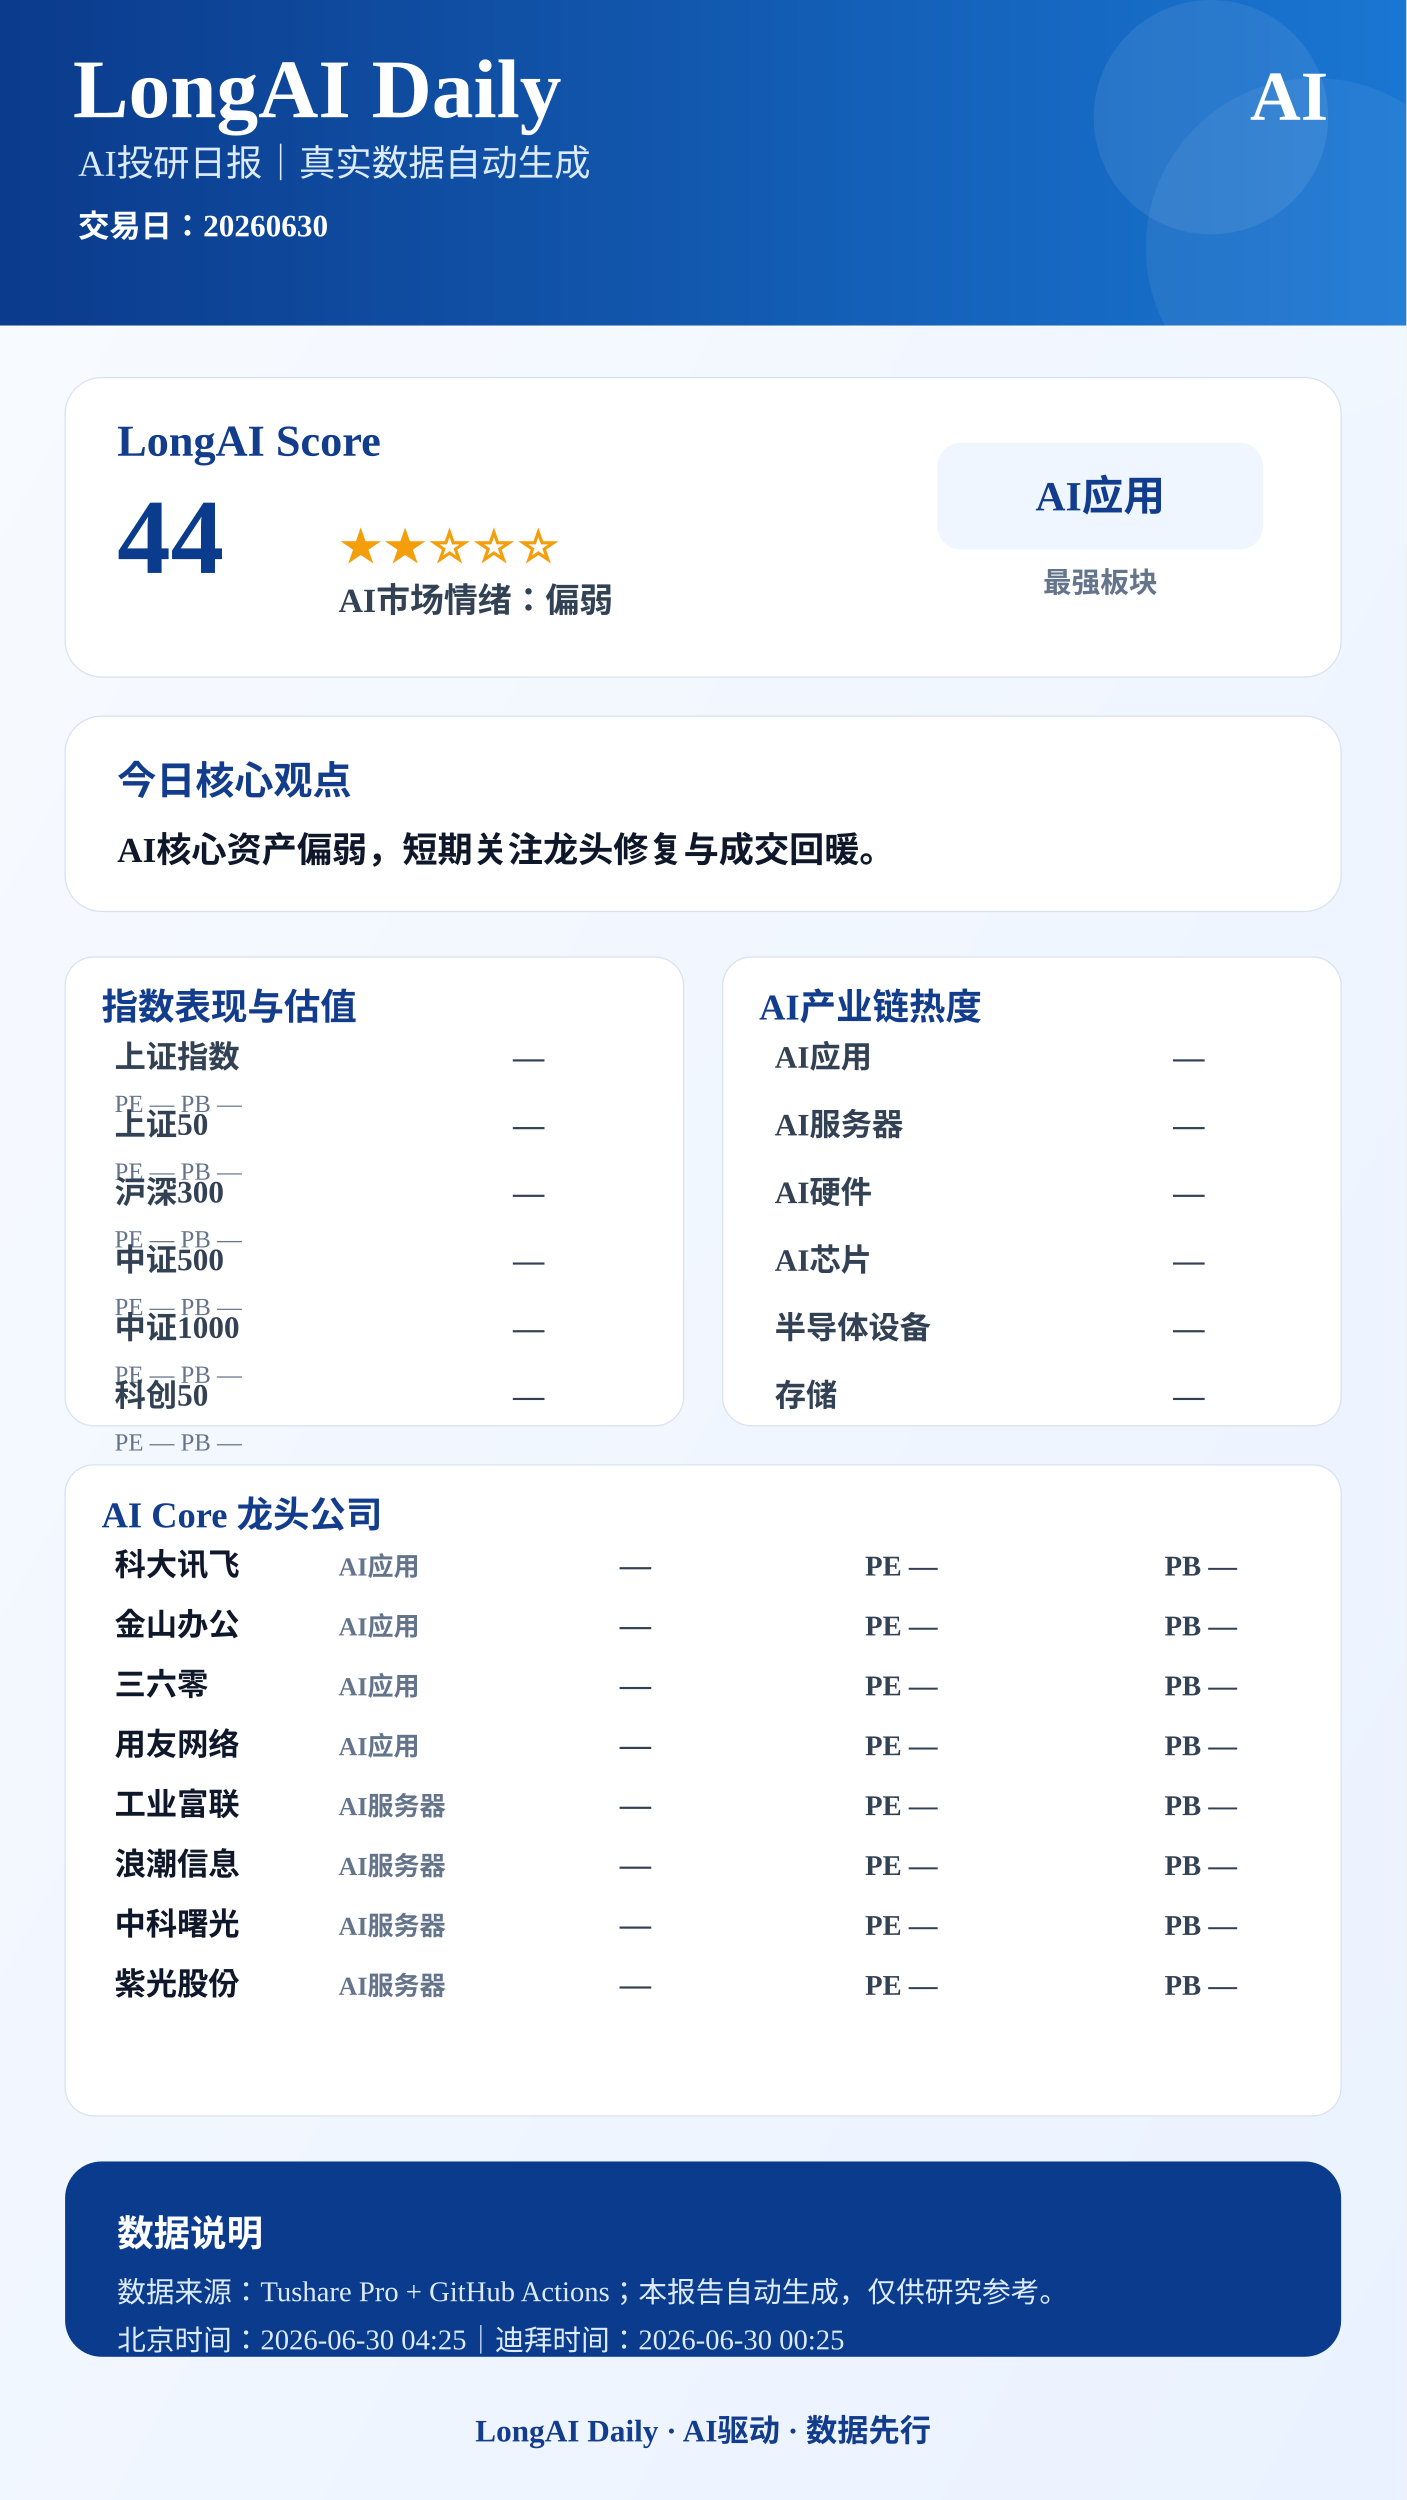
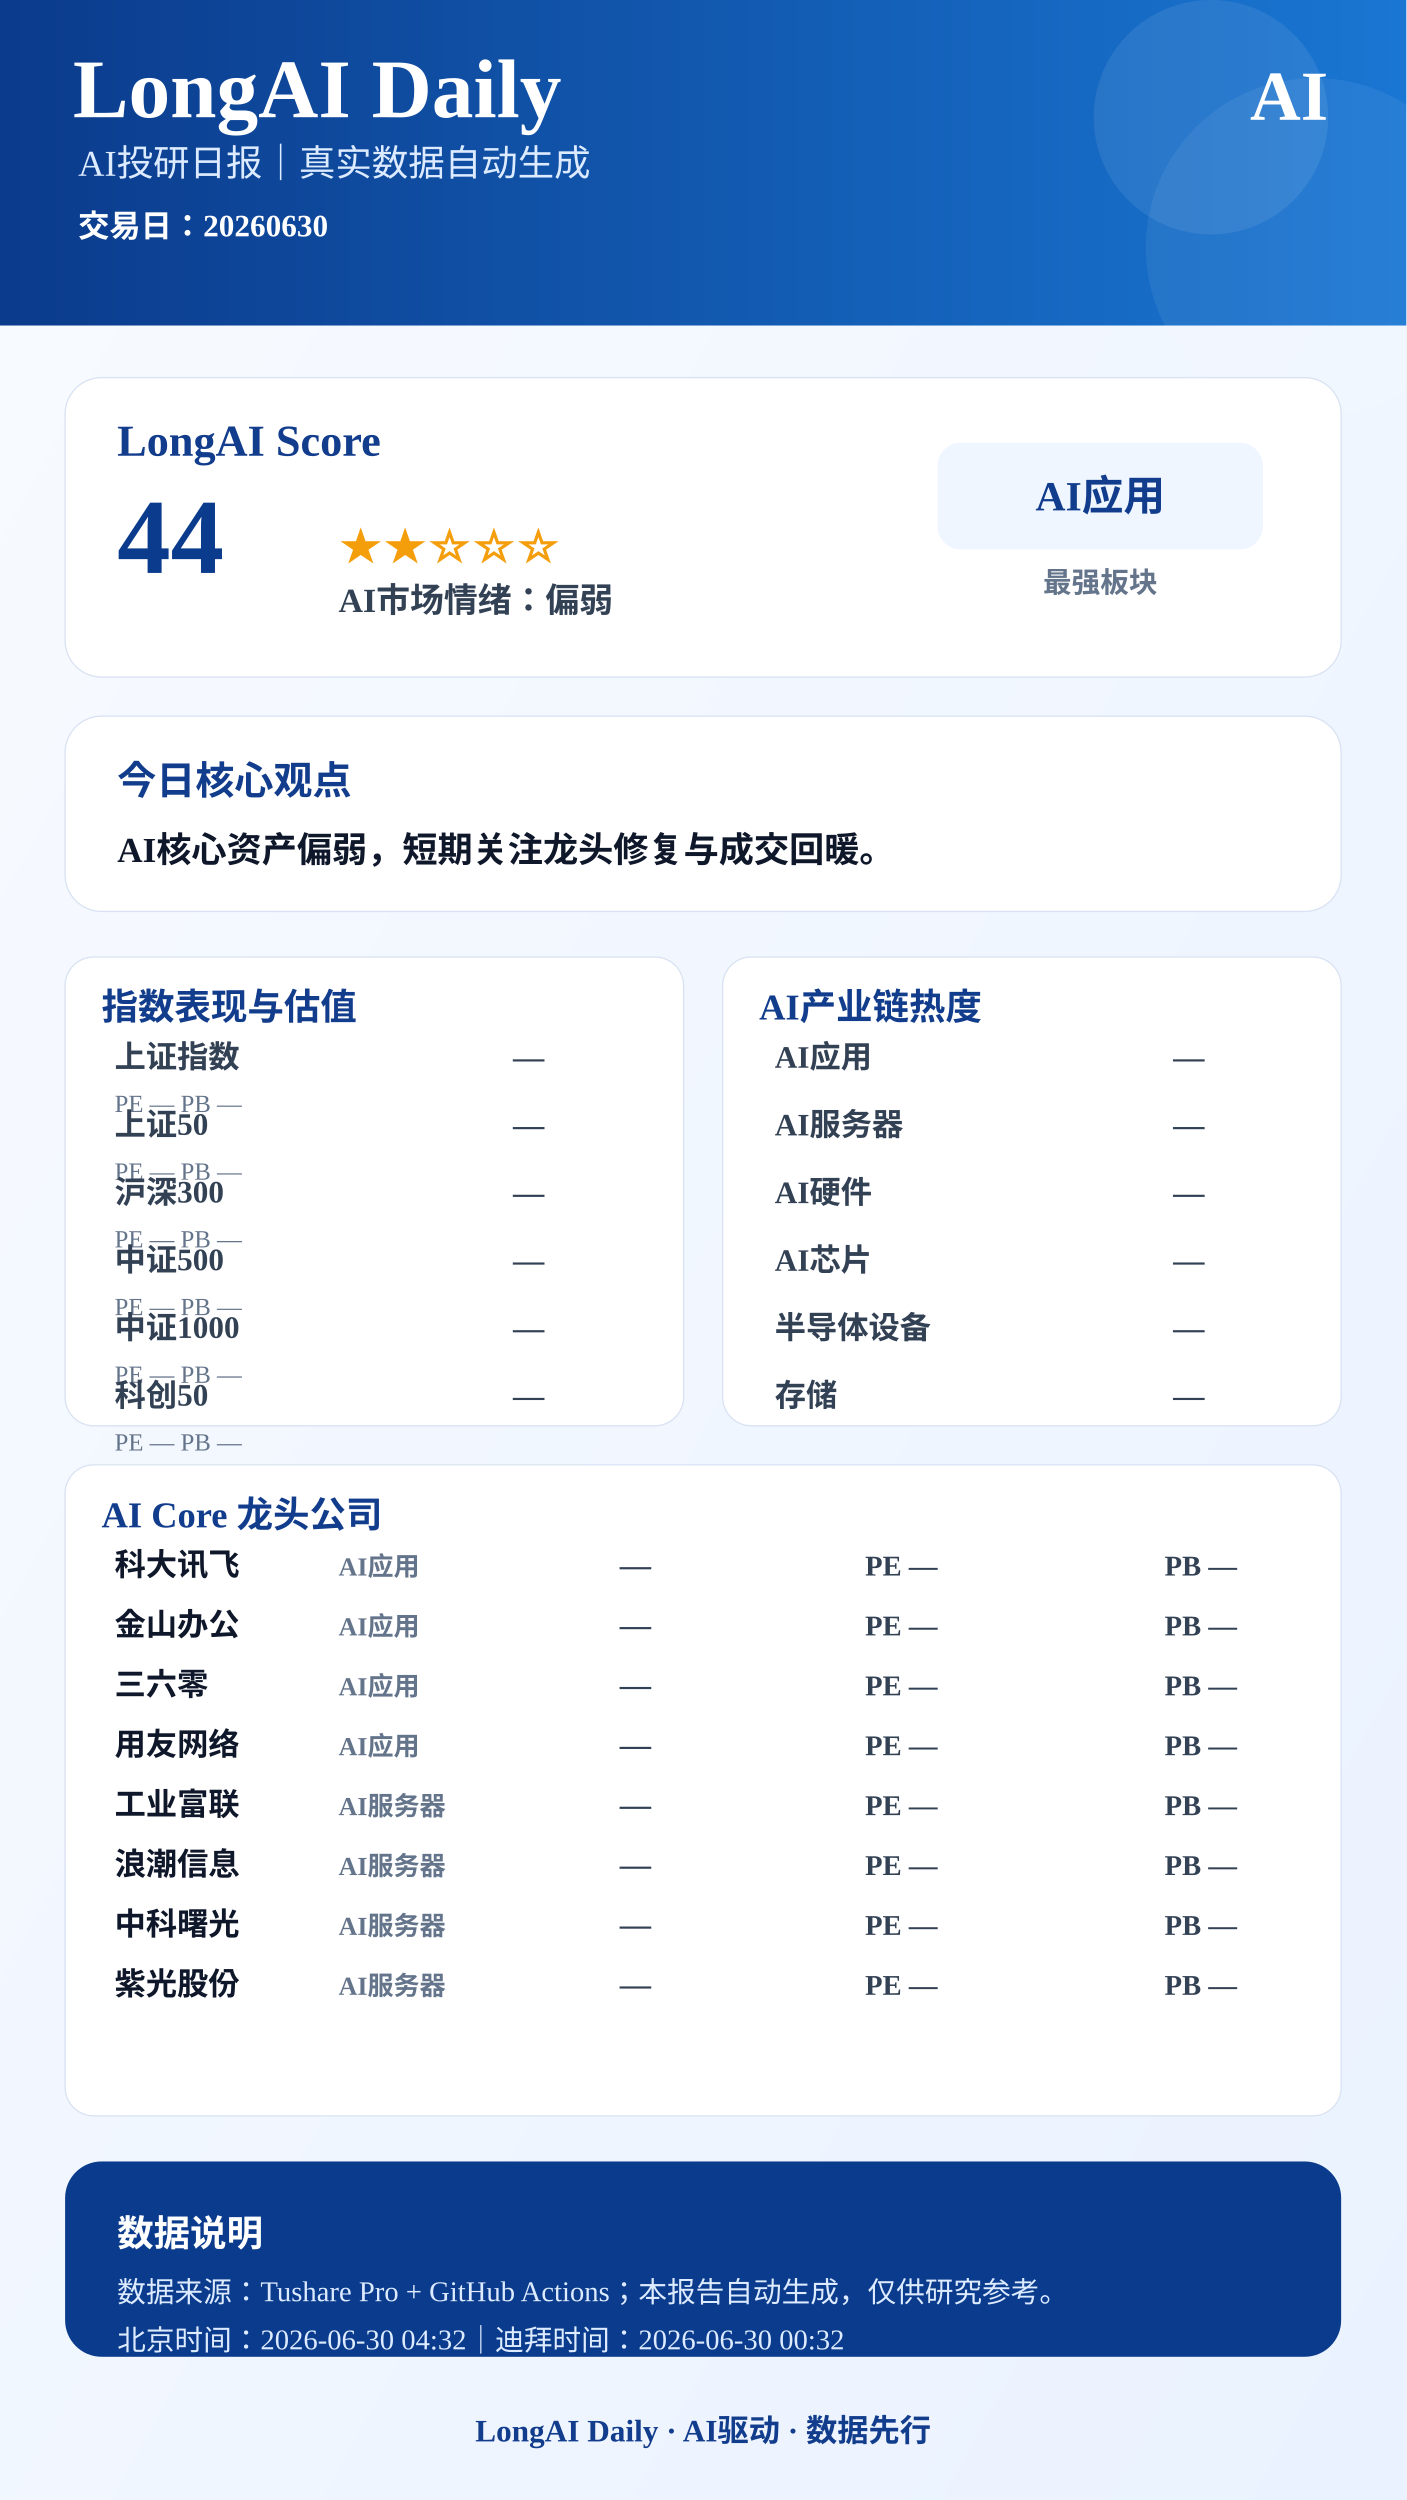
<svg xmlns="http://www.w3.org/2000/svg" width="1080" height="1920" viewBox="0 0 1080 1920">
  <defs>
    <linearGradient id="bg" x1="0" x2="1" y1="0" y2="1">
      <stop offset="0%" stop-color="#F8FBFF" />
      <stop offset="100%" stop-color="#EAF2FF" />
    </linearGradient>
    <linearGradient id="blue" x1="0" x2="1">
      <stop offset="0%" stop-color="#0B3B8C" />
      <stop offset="100%" stop-color="#1976D2" />
    </linearGradient>
  </defs>
  <rect width="1080" height="1920" fill="url(#bg)" />
  <rect x="0" y="0" width="1080" height="250" fill="url(#blue)" />
  <circle cx="930" cy="90" r="90" fill="#FFFFFF" opacity="0.08" />
  <circle cx="1010" cy="190" r="130" fill="#FFFFFF" opacity="0.06" />
  <text x="56" y="90" font-size="64" font-weight="900" fill="#FFFFFF" text-anchor="start">LongAI Daily</text>
  <text x="60" y="135" font-size="28" font-weight="500" fill="#DCEBFF" text-anchor="start">AI投研日报｜真实数据自动生成</text>
  <text x="60" y="182" font-size="24" font-weight="600" fill="#FFFFFF" text-anchor="start">交易日：20260630</text>
  <text x="1020" y="92" font-size="54" font-weight="900" fill="#FFFFFF" text-anchor="end">AI</text>
  <rect x="50" y="290" width="980" height="230" rx="28" fill="#FFFFFF" stroke="#D9E2F2" />
  <text x="90" y="350" font-size="34" font-weight="800" fill="#123C8C" text-anchor="start">LongAI Score</text>
  <text x="90" y="440" font-size="82" font-weight="900" fill="#0B3B8C" text-anchor="start">44</text>
  <text x="260" y="430" font-size="34" font-weight="800" fill="#F59E0B" text-anchor="start">★★☆☆☆</text>
  <text x="260" y="470" font-size="26" font-weight="700" fill="#334155" text-anchor="start">AI市场情绪：偏弱</text>
  <rect x="720" y="340" width="250" height="82" rx="18" fill="#EFF6FF" />
  <text x="845" y="392" font-size="32" font-weight="800" fill="#123C8C" text-anchor="middle">AI应用</text>
  <text x="845" y="455" font-size="22" font-weight="600" fill="#64748B" text-anchor="middle">最强板块</text>
  <rect x="50" y="550" width="980" height="150" rx="28" fill="#FFFFFF" stroke="#D9E2F2" />
  <text x="90" y="610" font-size="30" font-weight="800" fill="#123C8C" text-anchor="start">今日核心观点</text>
  <text x="90" y="662" font-size="27" font-weight="700" fill="#0F172A" text-anchor="start">AI核心资产偏弱，短期关注龙头修复与成交回暖。</text>
  <rect x="50" y="735" width="475" height="360" rx="22" fill="#FFFFFF" stroke="#D9E2F2" />
  <text x="78" y="783" font-size="28" font-weight="800" fill="#123C8C">指数表现与估值</text>
  <text x="88" y="820" font-size="24" font-weight="600" fill="#334155" text-anchor="start">上证指数</text>
  <text x="418" y="820" font-size="24" font-weight="800" fill="#334155" text-anchor="end">—</text>
  <text x="88" y="854" font-size="19" font-weight="500" fill="#64748B" text-anchor="start">PE —  PB —</text>
  <text x="88" y="872" font-size="24" font-weight="600" fill="#334155" text-anchor="start">上证50</text>
  <text x="418" y="872" font-size="24" font-weight="800" fill="#334155" text-anchor="end">—</text>
  <text x="88" y="906" font-size="19" font-weight="500" fill="#64748B" text-anchor="start">PE —  PB —</text>
  <text x="88" y="924" font-size="24" font-weight="600" fill="#334155" text-anchor="start">沪深300</text>
  <text x="418" y="924" font-size="24" font-weight="800" fill="#334155" text-anchor="end">—</text>
  <text x="88" y="958" font-size="19" font-weight="500" fill="#64748B" text-anchor="start">PE —  PB —</text>
  <text x="88" y="976" font-size="24" font-weight="600" fill="#334155" text-anchor="start">中证500</text>
  <text x="418" y="976" font-size="24" font-weight="800" fill="#334155" text-anchor="end">—</text>
  <text x="88" y="1010" font-size="19" font-weight="500" fill="#64748B" text-anchor="start">PE —  PB —</text>
  <text x="88" y="1028" font-size="24" font-weight="600" fill="#334155" text-anchor="start">中证1000</text>
  <text x="418" y="1028" font-size="24" font-weight="800" fill="#334155" text-anchor="end">—</text>
  <text x="88" y="1062" font-size="19" font-weight="500" fill="#64748B" text-anchor="start">PE —  PB —</text>
  <text x="88" y="1080" font-size="24" font-weight="600" fill="#334155" text-anchor="start">科创50</text>
  <text x="418" y="1080" font-size="24" font-weight="800" fill="#334155" text-anchor="end">—</text>
  <text x="88" y="1114" font-size="19" font-weight="500" fill="#64748B" text-anchor="start">PE —  PB —</text>
  <rect x="555" y="735" width="475" height="360" rx="22" fill="#FFFFFF" stroke="#D9E2F2" />
  <text x="583" y="783" font-size="28" font-weight="800" fill="#123C8C">AI产业链热度</text>
  <text x="595" y="820" font-size="24" font-weight="600" fill="#334155" text-anchor="start">AI应用</text>
  <text x="925" y="820" font-size="24" font-weight="800" fill="#334155" text-anchor="end">—</text>
  <text x="595" y="872" font-size="24" font-weight="600" fill="#334155" text-anchor="start">AI服务器</text>
  <text x="925" y="872" font-size="24" font-weight="800" fill="#334155" text-anchor="end">—</text>
  <text x="595" y="924" font-size="24" font-weight="600" fill="#334155" text-anchor="start">AI硬件</text>
  <text x="925" y="924" font-size="24" font-weight="800" fill="#334155" text-anchor="end">—</text>
  <text x="595" y="976" font-size="24" font-weight="600" fill="#334155" text-anchor="start">AI芯片</text>
  <text x="925" y="976" font-size="24" font-weight="800" fill="#334155" text-anchor="end">—</text>
  <text x="595" y="1028" font-size="24" font-weight="600" fill="#334155" text-anchor="start">半导体设备</text>
  <text x="925" y="1028" font-size="24" font-weight="800" fill="#334155" text-anchor="end">—</text>
  <text x="595" y="1080" font-size="24" font-weight="600" fill="#334155" text-anchor="start">存储</text>
  <text x="925" y="1080" font-size="24" font-weight="800" fill="#334155" text-anchor="end">—</text>
  <rect x="50" y="1125" width="980" height="500" rx="22" fill="#FFFFFF" stroke="#D9E2F2" />
  <text x="78" y="1173" font-size="28" font-weight="800" fill="#123C8C">AI Core 龙头公司</text>
  <text x="88" y="1210" font-size="24" font-weight="800" fill="#0F172A" text-anchor="start">科大讯飞</text>
  <text x="260" y="1210" font-size="20" font-weight="600" fill="#64748B" text-anchor="start">AI应用</text>
  <text x="500" y="1210" font-size="24" font-weight="900" fill="#334155" text-anchor="end">—</text>
  <text x="720" y="1210" font-size="22" font-weight="700" fill="#334155" text-anchor="end">PE —</text>
  <text x="950" y="1210" font-size="22" font-weight="700" fill="#334155" text-anchor="end">PB —</text>
  <text x="88" y="1256" font-size="24" font-weight="800" fill="#0F172A" text-anchor="start">金山办公</text>
  <text x="260" y="1256" font-size="20" font-weight="600" fill="#64748B" text-anchor="start">AI应用</text>
  <text x="500" y="1256" font-size="24" font-weight="900" fill="#334155" text-anchor="end">—</text>
  <text x="720" y="1256" font-size="22" font-weight="700" fill="#334155" text-anchor="end">PE —</text>
  <text x="950" y="1256" font-size="22" font-weight="700" fill="#334155" text-anchor="end">PB —</text>
  <text x="88" y="1302" font-size="24" font-weight="800" fill="#0F172A" text-anchor="start">三六零</text>
  <text x="260" y="1302" font-size="20" font-weight="600" fill="#64748B" text-anchor="start">AI应用</text>
  <text x="500" y="1302" font-size="24" font-weight="900" fill="#334155" text-anchor="end">—</text>
  <text x="720" y="1302" font-size="22" font-weight="700" fill="#334155" text-anchor="end">PE —</text>
  <text x="950" y="1302" font-size="22" font-weight="700" fill="#334155" text-anchor="end">PB —</text>
  <text x="88" y="1348" font-size="24" font-weight="800" fill="#0F172A" text-anchor="start">用友网络</text>
  <text x="260" y="1348" font-size="20" font-weight="600" fill="#64748B" text-anchor="start">AI应用</text>
  <text x="500" y="1348" font-size="24" font-weight="900" fill="#334155" text-anchor="end">—</text>
  <text x="720" y="1348" font-size="22" font-weight="700" fill="#334155" text-anchor="end">PE —</text>
  <text x="950" y="1348" font-size="22" font-weight="700" fill="#334155" text-anchor="end">PB —</text>
  <text x="88" y="1394" font-size="24" font-weight="800" fill="#0F172A" text-anchor="start">工业富联</text>
  <text x="260" y="1394" font-size="20" font-weight="600" fill="#64748B" text-anchor="start">AI服务器</text>
  <text x="500" y="1394" font-size="24" font-weight="900" fill="#334155" text-anchor="end">—</text>
  <text x="720" y="1394" font-size="22" font-weight="700" fill="#334155" text-anchor="end">PE —</text>
  <text x="950" y="1394" font-size="22" font-weight="700" fill="#334155" text-anchor="end">PB —</text>
  <text x="88" y="1440" font-size="24" font-weight="800" fill="#0F172A" text-anchor="start">浪潮信息</text>
  <text x="260" y="1440" font-size="20" font-weight="600" fill="#64748B" text-anchor="start">AI服务器</text>
  <text x="500" y="1440" font-size="24" font-weight="900" fill="#334155" text-anchor="end">—</text>
  <text x="720" y="1440" font-size="22" font-weight="700" fill="#334155" text-anchor="end">PE —</text>
  <text x="950" y="1440" font-size="22" font-weight="700" fill="#334155" text-anchor="end">PB —</text>
  <text x="88" y="1486" font-size="24" font-weight="800" fill="#0F172A" text-anchor="start">中科曙光</text>
  <text x="260" y="1486" font-size="20" font-weight="600" fill="#64748B" text-anchor="start">AI服务器</text>
  <text x="500" y="1486" font-size="24" font-weight="900" fill="#334155" text-anchor="end">—</text>
  <text x="720" y="1486" font-size="22" font-weight="700" fill="#334155" text-anchor="end">PE —</text>
  <text x="950" y="1486" font-size="22" font-weight="700" fill="#334155" text-anchor="end">PB —</text>
  <text x="88" y="1532" font-size="24" font-weight="800" fill="#0F172A" text-anchor="start">紫光股份</text>
  <text x="260" y="1532" font-size="20" font-weight="600" fill="#64748B" text-anchor="start">AI服务器</text>
  <text x="500" y="1532" font-size="24" font-weight="900" fill="#334155" text-anchor="end">—</text>
  <text x="720" y="1532" font-size="22" font-weight="700" fill="#334155" text-anchor="end">PE —</text>
  <text x="950" y="1532" font-size="22" font-weight="700" fill="#334155" text-anchor="end">PB —</text>
  <rect x="50" y="1660" width="980" height="150" rx="28" fill="#0B3B8C" />
  <text x="90" y="1725" font-size="28" font-weight="800" fill="#FFFFFF" text-anchor="start">数据说明</text>
  <text x="90" y="1768" font-size="22" font-weight="500" fill="#DCEBFF" text-anchor="start">数据来源：Tushare Pro + GitHub Actions；本报告自动生成，仅供研究参考。</text>
-   <text x="90" y="1805" font-size="22" font-weight="500" fill="#DCEBFF" text-anchor="start">北京时间：2026-06-30 04:25｜迪拜时间：2026-06-30 00:25</text>
+   <text x="90" y="1805" font-size="22" font-weight="500" fill="#DCEBFF" text-anchor="start">北京时间：2026-06-30 04:32｜迪拜时间：2026-06-30 00:32</text>
  <text x="540" y="1875" font-size="24" font-weight="800" fill="#123C8C" text-anchor="middle">LongAI Daily · AI驱动 · 数据先行</text>
</svg>
